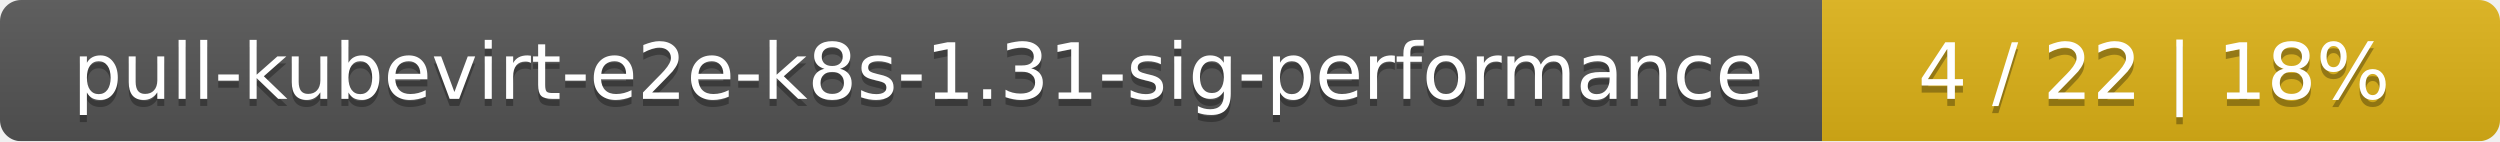
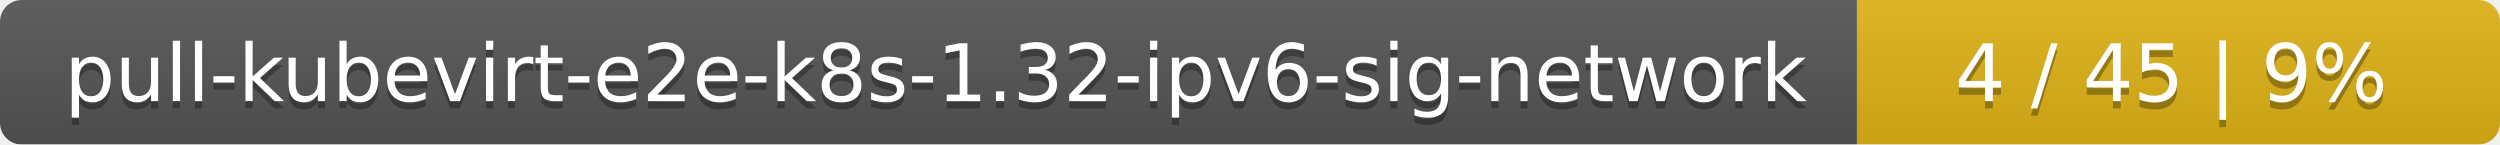
- <svg xmlns="http://www.w3.org/2000/svg" width="354" height="20">
+ <svg xmlns="http://www.w3.org/2000/svg" width="346" height="20">
  <linearGradient id="smooth" x2="0" y2="100%">
    <stop offset="0" stop-color="#bbb" stop-opacity=".1" />
    <stop offset="1" stop-opacity=".1" />
  </linearGradient>
  <mask id="round">
-     <rect width="354" height="20" rx="3" fill="#fff" />
+     <rect width="346" height="20" rx="3" fill="#fff" />
  </mask>
  <g mask="url(#round)">
-     <rect width="258" height="20" fill="#555" />
-     <rect x="258" width="96" height="20" fill="#dfb317" />
-     <rect width="354" height="20" fill="url(#smooth)" />
+     <rect width="257" height="20" fill="#555" />
+     <rect x="257" width="89" height="20" fill="#dfb317" />
+     <rect width="346" height="20" fill="url(#smooth)" />
  </g>
  <g fill="#fff" text-anchor="middle" font-family="DejaVu Sans,Verdana,Geneva,sans-serif" font-size="11">
-     <text x="130" y="15" fill="#010101" fill-opacity=".3">pull-kubevirt-e2e-k8s-1.31-sig-performance</text>
-     <text x="130" y="14">pull-kubevirt-e2e-k8s-1.31-sig-performance</text>
-     <text x="305" y="15" fill="#010101" fill-opacity=".3">4 / 22    |    18%</text>
-     <text x="305" y="14">4 / 22    |    18%</text>
+     <text x="129.5" y="15" fill="#010101" fill-opacity=".3">pull-kubevirt-e2e-k8s-1.32-ipv6-sig-network</text>
+     <text x="129.5" y="14">pull-kubevirt-e2e-k8s-1.32-ipv6-sig-network</text>
+     <text x="300.5" y="15" fill="#010101" fill-opacity=".3">4 / 45    |    9%</text>
+     <text x="300.5" y="14">4 / 45    |    9%</text>
  </g>
</svg>
